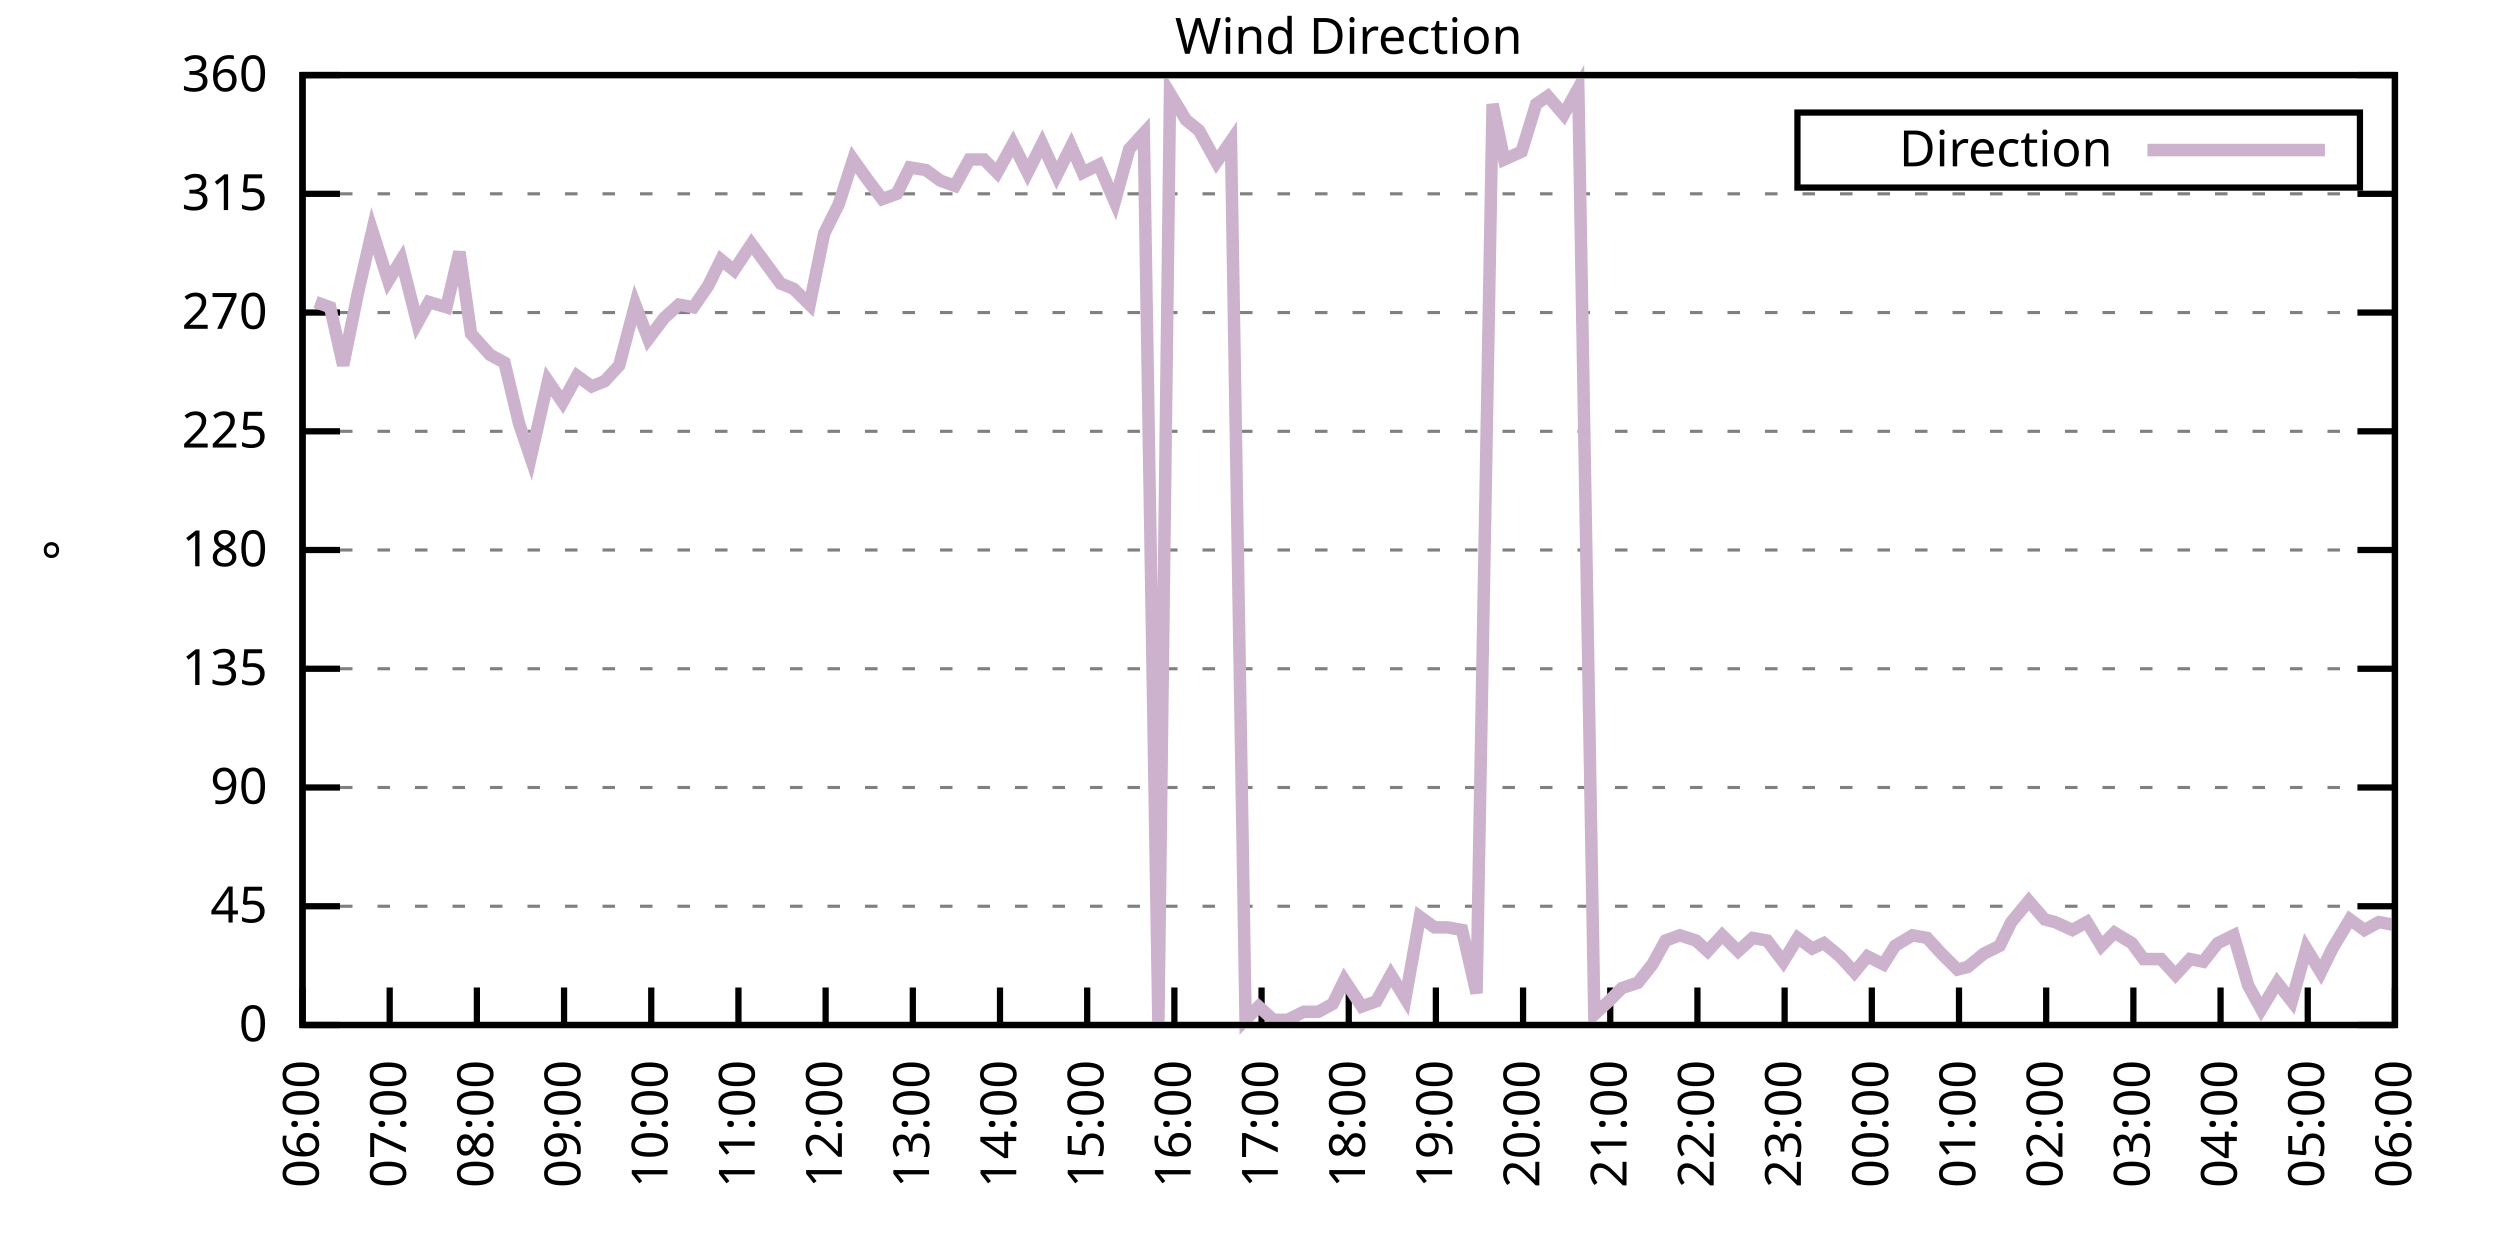
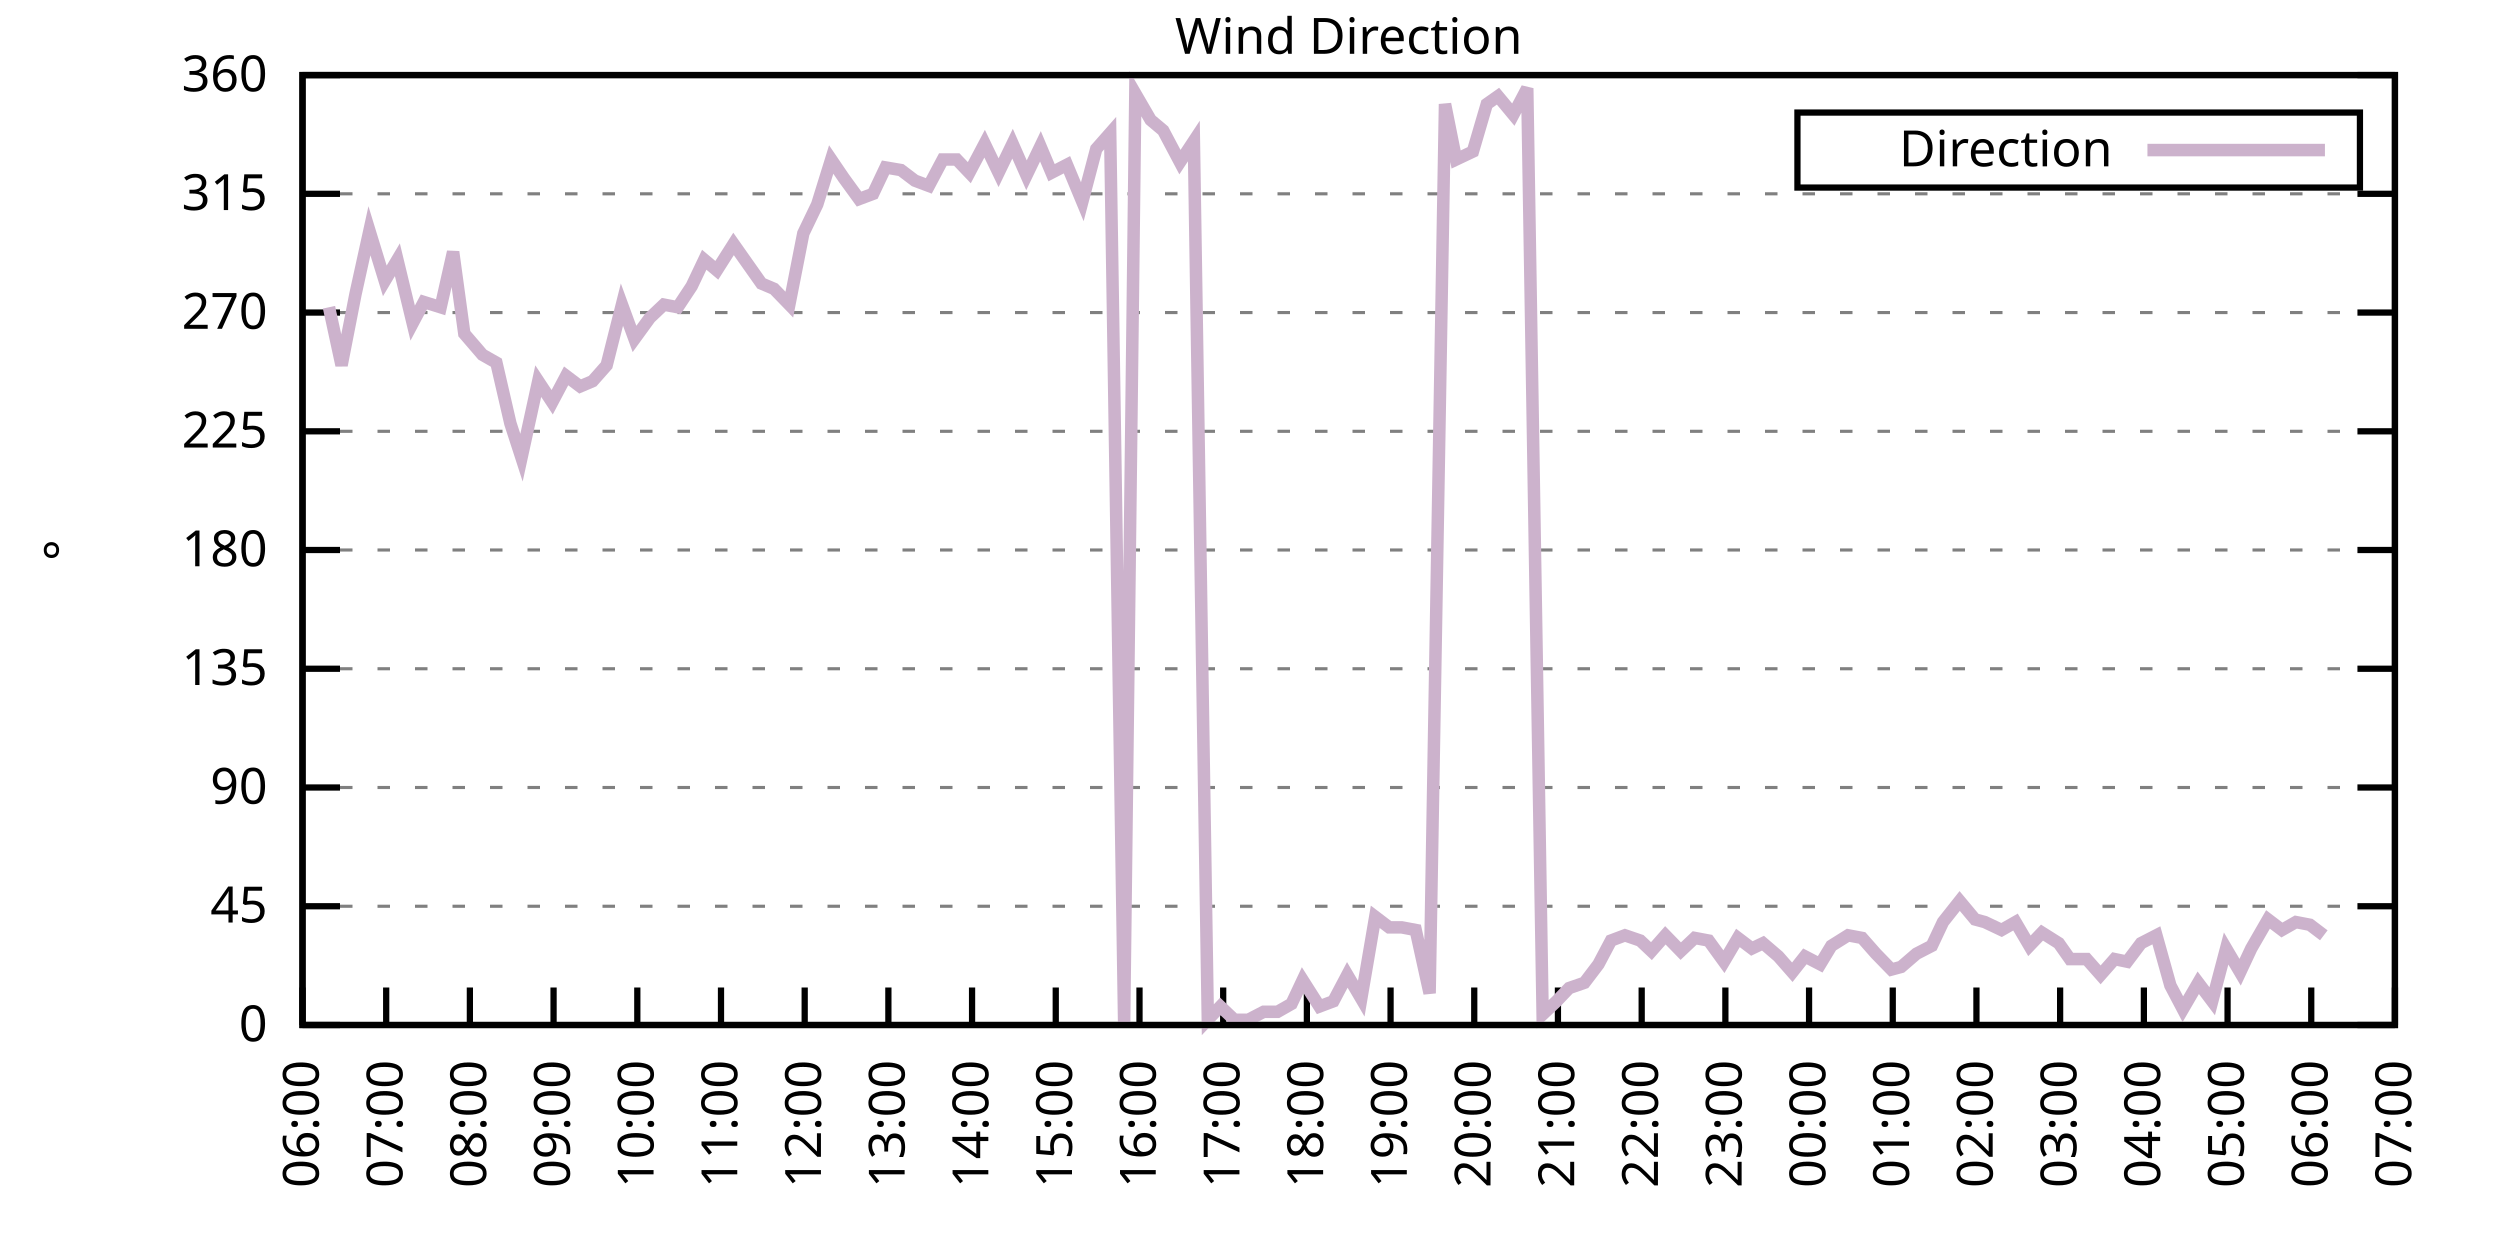
<svg xmlns="http://www.w3.org/2000/svg" xmlns:xlink="http://www.w3.org/1999/xlink" width="400" height="200" viewBox="0 0 400 200">
  <g id="gnuplot_canvas">
    <rect x="0" y="0" width="400" height="200" fill="none" />
    <defs>
      <circle id="gpDot" r="0.5" stroke-width="0.5" stroke="currentColor" />
      <path id="gpPt0" stroke-width="0.333" stroke="currentColor" d="M-1,0 h2 M0,-1 v2" />
      <path id="gpPt1" stroke-width="0.333" stroke="currentColor" d="M-1,-1 L1,1 M1,-1 L-1,1" />
      <path id="gpPt2" stroke-width="0.333" stroke="currentColor" d="M-1,0 L1,0 M0,-1 L0,1 M-1,-1 L1,1 M-1,1 L1,-1" />
      <rect id="gpPt3" stroke-width="0.333" stroke="currentColor" x="-1" y="-1" width="2" height="2" />
      <rect id="gpPt4" stroke-width="0.333" stroke="currentColor" fill="currentColor" x="-1" y="-1" width="2" height="2" />
      <circle id="gpPt5" stroke-width="0.333" stroke="currentColor" cx="0" cy="0" r="1" />
      <use xlink:href="#gpPt5" id="gpPt6" fill="currentColor" stroke="none" />
      <path id="gpPt7" stroke-width="0.333" stroke="currentColor" d="M0,-1.33 L-1.33,0.67 L1.33,0.67 z" />
      <use xlink:href="#gpPt7" id="gpPt8" fill="currentColor" stroke="none" />
      <use xlink:href="#gpPt7" id="gpPt9" stroke="currentColor" transform="rotate(180)" />
      <use xlink:href="#gpPt9" id="gpPt10" fill="currentColor" stroke="none" />
      <use xlink:href="#gpPt3" id="gpPt11" stroke="currentColor" transform="rotate(45)" />
      <use xlink:href="#gpPt11" id="gpPt12" fill="currentColor" stroke="none" />
      <path id="gpPt13" stroke-width="0.333" stroke="currentColor" d="M0,1.330 L1.265,0.411 L0.782,-1.067 L-0.782,-1.076 L-1.265,0.411 z" />
      <use xlink:href="#gpPt13" id="gpPt14" fill="currentColor" stroke="none" />
      <filter id="textbox" filterUnits="objectBoundingBox" x="0" y="0" height="1" width="1">
        <feFlood flood-color="white" flood-opacity="1" result="bgnd" />
        <feComposite in="SourceGraphic" in2="bgnd" operator="atop" />
      </filter>
      <filter id="greybox" filterUnits="objectBoundingBox" x="0" y="0" height="1" width="1">
        <feFlood flood-color="lightgrey" flood-opacity="1" result="grey" />
        <feComposite in="SourceGraphic" in2="grey" operator="atop" />
      </filter>
    </defs>
    <g fill="none" color="white" stroke="currentColor" stroke-width="1.00" stroke-linecap="butt" stroke-linejoin="miter">
</g>
    <g fill="none" color="black" stroke="currentColor" stroke-width="1.00" stroke-linecap="butt" stroke-linejoin="miter">
      <g stroke="none" shape-rendering="crispEdges">
        <polygon fill="rgb(255, 255, 255)" points="48.40,164.00 383.18,164.00 383.18,12.02 48.40,12.02 " />
      </g>
    </g>
    <g fill="none" color="black" stroke="currentColor" stroke-width="1.00" stroke-linecap="butt" stroke-linejoin="miter">
</g>
    <g fill="none" color="black" stroke="black" stroke-width="0.50" stroke-linecap="butt" stroke-linejoin="miter">
</g>
    <g fill="none" color="gray" stroke="currentColor" stroke-width="0.50" stroke-linecap="butt" stroke-linejoin="miter">
      <path stroke="gray" stroke-dasharray="2,4" class="gridline" d="M48.40,164.00 L383.19,164.00  " />
    </g>
    <g fill="none" color="gray" stroke="gray" stroke-width="1.00" stroke-linecap="butt" stroke-linejoin="miter">
</g>
    <g fill="none" color="black" stroke="currentColor" stroke-width="1.00" stroke-linecap="butt" stroke-linejoin="miter">
      <path stroke="black" d="M48.40,164.00 L54.40,164.00 M383.19,164.00 L377.19,164.00  " />
      <g transform="translate(42.80,166.60)" stroke="none" fill="black" font-family="Sans" font-size="8.00" text-anchor="end">
        <text>
          <tspan font-family="Sans"> 0</tspan>
        </text>
      </g>
    </g>
    <g fill="none" color="black" stroke="currentColor" stroke-width="1.00" stroke-linecap="butt" stroke-linejoin="miter">
</g>
    <g fill="none" color="black" stroke="black" stroke-width="0.50" stroke-linecap="butt" stroke-linejoin="miter">
</g>
    <g fill="none" color="gray" stroke="currentColor" stroke-width="0.50" stroke-linecap="butt" stroke-linejoin="miter">
      <path stroke="gray" stroke-dasharray="2,4" class="gridline" d="M48.40,145.00 L383.19,145.00  " />
    </g>
    <g fill="none" color="gray" stroke="gray" stroke-width="1.00" stroke-linecap="butt" stroke-linejoin="miter">
</g>
    <g fill="none" color="black" stroke="currentColor" stroke-width="1.00" stroke-linecap="butt" stroke-linejoin="miter">
      <path stroke="black" d="M48.40,145.00 L54.40,145.00 M383.19,145.00 L377.19,145.00  " />
      <g transform="translate(42.80,147.60)" stroke="none" fill="black" font-family="Sans" font-size="8.00" text-anchor="end">
        <text>
          <tspan font-family="Sans"> 45</tspan>
        </text>
      </g>
    </g>
    <g fill="none" color="black" stroke="currentColor" stroke-width="1.00" stroke-linecap="butt" stroke-linejoin="miter">
</g>
    <g fill="none" color="black" stroke="black" stroke-width="0.50" stroke-linecap="butt" stroke-linejoin="miter">
</g>
    <g fill="none" color="gray" stroke="currentColor" stroke-width="0.50" stroke-linecap="butt" stroke-linejoin="miter">
      <path stroke="gray" stroke-dasharray="2,4" class="gridline" d="M48.40,126.00 L383.19,126.00  " />
    </g>
    <g fill="none" color="gray" stroke="gray" stroke-width="1.00" stroke-linecap="butt" stroke-linejoin="miter">
</g>
    <g fill="none" color="black" stroke="currentColor" stroke-width="1.00" stroke-linecap="butt" stroke-linejoin="miter">
      <path stroke="black" d="M48.40,126.00 L54.40,126.00 M383.19,126.00 L377.19,126.00  " />
      <g transform="translate(42.80,128.60)" stroke="none" fill="black" font-family="Sans" font-size="8.00" text-anchor="end">
        <text>
          <tspan font-family="Sans"> 90</tspan>
        </text>
      </g>
    </g>
    <g fill="none" color="black" stroke="currentColor" stroke-width="1.00" stroke-linecap="butt" stroke-linejoin="miter">
</g>
    <g fill="none" color="black" stroke="black" stroke-width="0.50" stroke-linecap="butt" stroke-linejoin="miter">
</g>
    <g fill="none" color="gray" stroke="currentColor" stroke-width="0.50" stroke-linecap="butt" stroke-linejoin="miter">
      <path stroke="gray" stroke-dasharray="2,4" class="gridline" d="M48.40,107.00 L383.19,107.00  " />
    </g>
    <g fill="none" color="gray" stroke="gray" stroke-width="1.00" stroke-linecap="butt" stroke-linejoin="miter">
</g>
    <g fill="none" color="black" stroke="currentColor" stroke-width="1.00" stroke-linecap="butt" stroke-linejoin="miter">
      <path stroke="black" d="M48.40,107.00 L54.40,107.00 M383.19,107.00 L377.19,107.00  " />
      <g transform="translate(42.80,109.60)" stroke="none" fill="black" font-family="Sans" font-size="8.00" text-anchor="end">
        <text>
          <tspan font-family="Sans"> 135</tspan>
        </text>
      </g>
    </g>
    <g fill="none" color="black" stroke="currentColor" stroke-width="1.00" stroke-linecap="butt" stroke-linejoin="miter">
</g>
    <g fill="none" color="black" stroke="black" stroke-width="0.50" stroke-linecap="butt" stroke-linejoin="miter">
</g>
    <g fill="none" color="gray" stroke="currentColor" stroke-width="0.50" stroke-linecap="butt" stroke-linejoin="miter">
      <path stroke="gray" stroke-dasharray="2,4" class="gridline" d="M48.40,88.00 L383.19,88.00  " />
    </g>
    <g fill="none" color="gray" stroke="gray" stroke-width="1.00" stroke-linecap="butt" stroke-linejoin="miter">
</g>
    <g fill="none" color="black" stroke="currentColor" stroke-width="1.00" stroke-linecap="butt" stroke-linejoin="miter">
      <path stroke="black" d="M48.40,88.00 L54.40,88.00 M383.19,88.00 L377.19,88.00  " />
      <g transform="translate(42.80,90.60)" stroke="none" fill="black" font-family="Sans" font-size="8.00" text-anchor="end">
        <text>
          <tspan font-family="Sans"> 180</tspan>
        </text>
      </g>
    </g>
    <g fill="none" color="black" stroke="currentColor" stroke-width="1.00" stroke-linecap="butt" stroke-linejoin="miter">
</g>
    <g fill="none" color="black" stroke="black" stroke-width="0.50" stroke-linecap="butt" stroke-linejoin="miter">
</g>
    <g fill="none" color="gray" stroke="currentColor" stroke-width="0.50" stroke-linecap="butt" stroke-linejoin="miter">
      <path stroke="gray" stroke-dasharray="2,4" class="gridline" d="M48.40,69.01 L383.19,69.01  " />
    </g>
    <g fill="none" color="gray" stroke="gray" stroke-width="1.00" stroke-linecap="butt" stroke-linejoin="miter">
</g>
    <g fill="none" color="black" stroke="currentColor" stroke-width="1.00" stroke-linecap="butt" stroke-linejoin="miter">
      <path stroke="black" d="M48.40,69.01 L54.40,69.01 M383.19,69.01 L377.19,69.01  " />
      <g transform="translate(42.80,71.61)" stroke="none" fill="black" font-family="Sans" font-size="8.00" text-anchor="end">
        <text>
          <tspan font-family="Sans"> 225</tspan>
        </text>
      </g>
    </g>
    <g fill="none" color="black" stroke="currentColor" stroke-width="1.00" stroke-linecap="butt" stroke-linejoin="miter">
</g>
    <g fill="none" color="black" stroke="black" stroke-width="0.50" stroke-linecap="butt" stroke-linejoin="miter">
</g>
    <g fill="none" color="gray" stroke="currentColor" stroke-width="0.50" stroke-linecap="butt" stroke-linejoin="miter">
      <path stroke="gray" stroke-dasharray="2,4" class="gridline" d="M48.40,50.01 L383.19,50.01  " />
    </g>
    <g fill="none" color="gray" stroke="gray" stroke-width="1.00" stroke-linecap="butt" stroke-linejoin="miter">
</g>
    <g fill="none" color="black" stroke="currentColor" stroke-width="1.00" stroke-linecap="butt" stroke-linejoin="miter">
      <path stroke="black" d="M48.40,50.01 L54.40,50.01 M383.19,50.01 L377.19,50.01  " />
      <g transform="translate(42.80,52.61)" stroke="none" fill="black" font-family="Sans" font-size="8.00" text-anchor="end">
        <text>
          <tspan font-family="Sans"> 270</tspan>
        </text>
      </g>
    </g>
    <g fill="none" color="black" stroke="currentColor" stroke-width="1.00" stroke-linecap="butt" stroke-linejoin="miter">
</g>
    <g fill="none" color="black" stroke="black" stroke-width="0.50" stroke-linecap="butt" stroke-linejoin="miter">
</g>
    <g fill="none" color="gray" stroke="currentColor" stroke-width="0.50" stroke-linecap="butt" stroke-linejoin="miter">
      <path stroke="gray" stroke-dasharray="2,4" class="gridline" d="M48.40,31.01 L383.19,31.01  " />
    </g>
    <g fill="none" color="gray" stroke="gray" stroke-width="1.00" stroke-linecap="butt" stroke-linejoin="miter">
</g>
    <g fill="none" color="black" stroke="currentColor" stroke-width="1.00" stroke-linecap="butt" stroke-linejoin="miter">
      <path stroke="black" d="M48.40,31.01 L54.40,31.01 M383.19,31.01 L377.19,31.01  " />
      <g transform="translate(42.80,33.61)" stroke="none" fill="black" font-family="Sans" font-size="8.00" text-anchor="end">
        <text>
          <tspan font-family="Sans"> 315</tspan>
        </text>
      </g>
    </g>
    <g fill="none" color="black" stroke="currentColor" stroke-width="1.00" stroke-linecap="butt" stroke-linejoin="miter">
</g>
    <g fill="none" color="black" stroke="black" stroke-width="0.50" stroke-linecap="butt" stroke-linejoin="miter">
</g>
    <g fill="none" color="gray" stroke="currentColor" stroke-width="0.50" stroke-linecap="butt" stroke-linejoin="miter">
      <path stroke="gray" stroke-dasharray="2,4" class="gridline" d="M48.40,12.01 L383.19,12.01  " />
    </g>
    <g fill="none" color="gray" stroke="gray" stroke-width="1.00" stroke-linecap="butt" stroke-linejoin="miter">
</g>
    <g fill="none" color="black" stroke="currentColor" stroke-width="1.00" stroke-linecap="butt" stroke-linejoin="miter">
      <path stroke="black" d="M48.40,12.01 L54.40,12.01 M383.19,12.01 L377.19,12.01  " />
      <g transform="translate(42.80,14.61)" stroke="none" fill="black" font-family="Sans" font-size="8.00" text-anchor="end">
        <text>
          <tspan font-family="Sans"> 360</tspan>
        </text>
      </g>
    </g>
    <g fill="none" color="black" stroke="currentColor" stroke-width="1.00" stroke-linecap="butt" stroke-linejoin="miter">
      <path stroke="black" d="M48.40,164.00 L48.40,158.00  " />
      <g transform="translate(51.00,169.60) rotate(270.00)" stroke="none" fill="black" font-family="Sans" font-size="8.00" text-anchor="end">
        <text>
          <tspan font-family="Sans">06:00</tspan>
        </text>
      </g>
    </g>
    <g fill="none" color="black" stroke="currentColor" stroke-width="1.00" stroke-linecap="butt" stroke-linejoin="miter">
-       <path stroke="black" d="M62.35,164.00 L62.35,158.00  " />
-       <g transform="translate(64.95,169.60) rotate(270.00)" stroke="none" fill="black" font-family="Sans" font-size="8.00" text-anchor="end">
+       <path stroke="black" d="M61.79,164.00 L61.79,158.00  " />
+       <g transform="translate(64.39,169.60) rotate(270.00)" stroke="none" fill="black" font-family="Sans" font-size="8.00" text-anchor="end">
        <text>
          <tspan font-family="Sans">07:00</tspan>
        </text>
      </g>
    </g>
    <g fill="none" color="black" stroke="currentColor" stroke-width="1.00" stroke-linecap="butt" stroke-linejoin="miter">
-       <path stroke="black" d="M76.30,164.00 L76.30,158.00  " />
-       <g transform="translate(78.90,169.60) rotate(270.00)" stroke="none" fill="black" font-family="Sans" font-size="8.00" text-anchor="end">
+       <path stroke="black" d="M75.18,164.00 L75.18,158.00  " />
+       <g transform="translate(77.78,169.60) rotate(270.00)" stroke="none" fill="black" font-family="Sans" font-size="8.00" text-anchor="end">
        <text>
          <tspan font-family="Sans">08:00</tspan>
        </text>
      </g>
    </g>
    <g fill="none" color="black" stroke="currentColor" stroke-width="1.00" stroke-linecap="butt" stroke-linejoin="miter">
-       <path stroke="black" d="M90.25,164.00 L90.25,158.00  " />
-       <g transform="translate(92.85,169.60) rotate(270.00)" stroke="none" fill="black" font-family="Sans" font-size="8.00" text-anchor="end">
+       <path stroke="black" d="M88.57,164.00 L88.57,158.00  " />
+       <g transform="translate(91.17,169.60) rotate(270.00)" stroke="none" fill="black" font-family="Sans" font-size="8.00" text-anchor="end">
        <text>
          <tspan font-family="Sans">09:00</tspan>
        </text>
      </g>
    </g>
    <g fill="none" color="black" stroke="currentColor" stroke-width="1.00" stroke-linecap="butt" stroke-linejoin="miter">
-       <path stroke="black" d="M104.20,164.00 L104.20,158.00  " />
-       <g transform="translate(106.80,169.60) rotate(270.00)" stroke="none" fill="black" font-family="Sans" font-size="8.00" text-anchor="end">
+       <path stroke="black" d="M101.97,164.00 L101.97,158.00  " />
+       <g transform="translate(104.57,169.60) rotate(270.00)" stroke="none" fill="black" font-family="Sans" font-size="8.00" text-anchor="end">
        <text>
          <tspan font-family="Sans">10:00</tspan>
        </text>
      </g>
    </g>
    <g fill="none" color="black" stroke="currentColor" stroke-width="1.00" stroke-linecap="butt" stroke-linejoin="miter">
-       <path stroke="black" d="M118.15,164.00 L118.15,158.00  " />
-       <g transform="translate(120.75,169.60) rotate(270.00)" stroke="none" fill="black" font-family="Sans" font-size="8.00" text-anchor="end">
+       <path stroke="black" d="M115.36,164.00 L115.36,158.00  " />
+       <g transform="translate(117.96,169.60) rotate(270.00)" stroke="none" fill="black" font-family="Sans" font-size="8.00" text-anchor="end">
        <text>
          <tspan font-family="Sans">11:00</tspan>
        </text>
      </g>
    </g>
    <g fill="none" color="black" stroke="currentColor" stroke-width="1.00" stroke-linecap="butt" stroke-linejoin="miter">
-       <path stroke="black" d="M132.10,164.00 L132.10,158.00  " />
-       <g transform="translate(134.70,169.60) rotate(270.00)" stroke="none" fill="black" font-family="Sans" font-size="8.00" text-anchor="end">
+       <path stroke="black" d="M128.75,164.00 L128.75,158.00  " />
+       <g transform="translate(131.35,169.60) rotate(270.00)" stroke="none" fill="black" font-family="Sans" font-size="8.00" text-anchor="end">
        <text>
          <tspan font-family="Sans">12:00</tspan>
        </text>
      </g>
    </g>
    <g fill="none" color="black" stroke="currentColor" stroke-width="1.00" stroke-linecap="butt" stroke-linejoin="miter">
-       <path stroke="black" d="M146.05,164.00 L146.05,158.00  " />
-       <g transform="translate(148.65,169.60) rotate(270.00)" stroke="none" fill="black" font-family="Sans" font-size="8.00" text-anchor="end">
+       <path stroke="black" d="M142.14,164.00 L142.14,158.00  " />
+       <g transform="translate(144.74,169.60) rotate(270.00)" stroke="none" fill="black" font-family="Sans" font-size="8.00" text-anchor="end">
        <text>
          <tspan font-family="Sans">13:00</tspan>
        </text>
      </g>
    </g>
    <g fill="none" color="black" stroke="currentColor" stroke-width="1.00" stroke-linecap="butt" stroke-linejoin="miter">
-       <path stroke="black" d="M160.00,164.00 L160.00,158.00  " />
-       <g transform="translate(162.60,169.60) rotate(270.00)" stroke="none" fill="black" font-family="Sans" font-size="8.00" text-anchor="end">
+       <path stroke="black" d="M155.53,164.00 L155.53,158.00  " />
+       <g transform="translate(158.13,169.60) rotate(270.00)" stroke="none" fill="black" font-family="Sans" font-size="8.00" text-anchor="end">
        <text>
          <tspan font-family="Sans">14:00</tspan>
        </text>
      </g>
    </g>
    <g fill="none" color="black" stroke="currentColor" stroke-width="1.00" stroke-linecap="butt" stroke-linejoin="miter">
-       <path stroke="black" d="M173.95,164.00 L173.95,158.00  " />
-       <g transform="translate(176.55,169.60) rotate(270.00)" stroke="none" fill="black" font-family="Sans" font-size="8.00" text-anchor="end">
+       <path stroke="black" d="M168.92,164.00 L168.92,158.00  " />
+       <g transform="translate(171.52,169.60) rotate(270.00)" stroke="none" fill="black" font-family="Sans" font-size="8.00" text-anchor="end">
        <text>
          <tspan font-family="Sans">15:00</tspan>
        </text>
      </g>
    </g>
    <g fill="none" color="black" stroke="currentColor" stroke-width="1.00" stroke-linecap="butt" stroke-linejoin="miter">
-       <path stroke="black" d="M187.90,164.00 L187.90,158.00  " />
-       <g transform="translate(190.50,169.60) rotate(270.00)" stroke="none" fill="black" font-family="Sans" font-size="8.00" text-anchor="end">
+       <path stroke="black" d="M182.32,164.00 L182.32,158.00  " />
+       <g transform="translate(184.92,169.60) rotate(270.00)" stroke="none" fill="black" font-family="Sans" font-size="8.00" text-anchor="end">
        <text>
          <tspan font-family="Sans">16:00</tspan>
        </text>
      </g>
    </g>
    <g fill="none" color="black" stroke="currentColor" stroke-width="1.00" stroke-linecap="butt" stroke-linejoin="miter">
-       <path stroke="black" d="M201.85,164.00 L201.85,158.00  " />
-       <g transform="translate(204.45,169.60) rotate(270.00)" stroke="none" fill="black" font-family="Sans" font-size="8.00" text-anchor="end">
+       <path stroke="black" d="M195.71,164.00 L195.71,158.00  " />
+       <g transform="translate(198.31,169.60) rotate(270.00)" stroke="none" fill="black" font-family="Sans" font-size="8.00" text-anchor="end">
        <text>
          <tspan font-family="Sans">17:00</tspan>
        </text>
      </g>
    </g>
    <g fill="none" color="black" stroke="currentColor" stroke-width="1.00" stroke-linecap="butt" stroke-linejoin="miter">
-       <path stroke="black" d="M215.80,164.00 L215.80,158.00  " />
-       <g transform="translate(218.40,169.60) rotate(270.00)" stroke="none" fill="black" font-family="Sans" font-size="8.00" text-anchor="end">
+       <path stroke="black" d="M209.10,164.00 L209.10,158.00  " />
+       <g transform="translate(211.70,169.60) rotate(270.00)" stroke="none" fill="black" font-family="Sans" font-size="8.00" text-anchor="end">
        <text>
          <tspan font-family="Sans">18:00</tspan>
        </text>
      </g>
    </g>
    <g fill="none" color="black" stroke="currentColor" stroke-width="1.00" stroke-linecap="butt" stroke-linejoin="miter">
-       <path stroke="black" d="M229.74,164.00 L229.74,158.00  " />
-       <g transform="translate(232.34,169.60) rotate(270.00)" stroke="none" fill="black" font-family="Sans" font-size="8.00" text-anchor="end">
+       <path stroke="black" d="M222.49,164.00 L222.49,158.00  " />
+       <g transform="translate(225.09,169.60) rotate(270.00)" stroke="none" fill="black" font-family="Sans" font-size="8.00" text-anchor="end">
        <text>
          <tspan font-family="Sans">19:00</tspan>
        </text>
      </g>
    </g>
    <g fill="none" color="black" stroke="currentColor" stroke-width="1.00" stroke-linecap="butt" stroke-linejoin="miter">
-       <path stroke="black" d="M243.69,164.00 L243.69,158.00  " />
-       <g transform="translate(246.29,169.60) rotate(270.00)" stroke="none" fill="black" font-family="Sans" font-size="8.00" text-anchor="end">
+       <path stroke="black" d="M235.88,164.00 L235.88,158.00  " />
+       <g transform="translate(238.48,169.60) rotate(270.00)" stroke="none" fill="black" font-family="Sans" font-size="8.00" text-anchor="end">
        <text>
          <tspan font-family="Sans">20:00</tspan>
        </text>
      </g>
    </g>
    <g fill="none" color="black" stroke="currentColor" stroke-width="1.00" stroke-linecap="butt" stroke-linejoin="miter">
-       <path stroke="black" d="M257.64,164.00 L257.64,158.00  " />
-       <g transform="translate(260.24,169.60) rotate(270.00)" stroke="none" fill="black" font-family="Sans" font-size="8.00" text-anchor="end">
+       <path stroke="black" d="M249.27,164.00 L249.27,158.00  " />
+       <g transform="translate(251.87,169.60) rotate(270.00)" stroke="none" fill="black" font-family="Sans" font-size="8.00" text-anchor="end">
        <text>
          <tspan font-family="Sans">21:00</tspan>
        </text>
      </g>
    </g>
    <g fill="none" color="black" stroke="currentColor" stroke-width="1.00" stroke-linecap="butt" stroke-linejoin="miter">
-       <path stroke="black" d="M271.59,164.00 L271.59,158.00  " />
-       <g transform="translate(274.19,169.60) rotate(270.00)" stroke="none" fill="black" font-family="Sans" font-size="8.00" text-anchor="end">
+       <path stroke="black" d="M262.67,164.00 L262.67,158.00  " />
+       <g transform="translate(265.27,169.60) rotate(270.00)" stroke="none" fill="black" font-family="Sans" font-size="8.00" text-anchor="end">
        <text>
          <tspan font-family="Sans">22:00</tspan>
        </text>
      </g>
    </g>
    <g fill="none" color="black" stroke="currentColor" stroke-width="1.00" stroke-linecap="butt" stroke-linejoin="miter">
-       <path stroke="black" d="M285.54,164.00 L285.54,158.00  " />
-       <g transform="translate(288.14,169.60) rotate(270.00)" stroke="none" fill="black" font-family="Sans" font-size="8.00" text-anchor="end">
+       <path stroke="black" d="M276.06,164.00 L276.06,158.00  " />
+       <g transform="translate(278.66,169.60) rotate(270.00)" stroke="none" fill="black" font-family="Sans" font-size="8.00" text-anchor="end">
        <text>
          <tspan font-family="Sans">23:00</tspan>
        </text>
      </g>
    </g>
    <g fill="none" color="black" stroke="currentColor" stroke-width="1.00" stroke-linecap="butt" stroke-linejoin="miter">
-       <path stroke="black" d="M299.49,164.00 L299.49,158.00  " />
-       <g transform="translate(302.09,169.60) rotate(270.00)" stroke="none" fill="black" font-family="Sans" font-size="8.00" text-anchor="end">
+       <path stroke="black" d="M289.45,164.00 L289.45,158.00  " />
+       <g transform="translate(292.05,169.60) rotate(270.00)" stroke="none" fill="black" font-family="Sans" font-size="8.00" text-anchor="end">
        <text>
          <tspan font-family="Sans">00:00</tspan>
        </text>
      </g>
    </g>
    <g fill="none" color="black" stroke="currentColor" stroke-width="1.00" stroke-linecap="butt" stroke-linejoin="miter">
-       <path stroke="black" d="M313.44,164.00 L313.44,158.00  " />
-       <g transform="translate(316.04,169.60) rotate(270.00)" stroke="none" fill="black" font-family="Sans" font-size="8.00" text-anchor="end">
+       <path stroke="black" d="M302.84,164.00 L302.84,158.00  " />
+       <g transform="translate(305.44,169.60) rotate(270.00)" stroke="none" fill="black" font-family="Sans" font-size="8.00" text-anchor="end">
        <text>
          <tspan font-family="Sans">01:00</tspan>
        </text>
      </g>
    </g>
    <g fill="none" color="black" stroke="currentColor" stroke-width="1.00" stroke-linecap="butt" stroke-linejoin="miter">
-       <path stroke="black" d="M327.39,164.00 L327.39,158.00  " />
-       <g transform="translate(329.99,169.60) rotate(270.00)" stroke="none" fill="black" font-family="Sans" font-size="8.00" text-anchor="end">
+       <path stroke="black" d="M316.23,164.00 L316.23,158.00  " />
+       <g transform="translate(318.83,169.60) rotate(270.00)" stroke="none" fill="black" font-family="Sans" font-size="8.00" text-anchor="end">
        <text>
          <tspan font-family="Sans">02:00</tspan>
        </text>
      </g>
    </g>
    <g fill="none" color="black" stroke="currentColor" stroke-width="1.00" stroke-linecap="butt" stroke-linejoin="miter">
-       <path stroke="black" d="M341.34,164.00 L341.34,158.00  " />
-       <g transform="translate(343.94,169.60) rotate(270.00)" stroke="none" fill="black" font-family="Sans" font-size="8.00" text-anchor="end">
+       <path stroke="black" d="M329.62,164.00 L329.62,158.00  " />
+       <g transform="translate(332.22,169.60) rotate(270.00)" stroke="none" fill="black" font-family="Sans" font-size="8.00" text-anchor="end">
        <text>
          <tspan font-family="Sans">03:00</tspan>
        </text>
      </g>
    </g>
    <g fill="none" color="black" stroke="currentColor" stroke-width="1.00" stroke-linecap="butt" stroke-linejoin="miter">
-       <path stroke="black" d="M355.29,164.00 L355.29,158.00  " />
-       <g transform="translate(357.89,169.60) rotate(270.00)" stroke="none" fill="black" font-family="Sans" font-size="8.00" text-anchor="end">
+       <path stroke="black" d="M343.02,164.00 L343.02,158.00  " />
+       <g transform="translate(345.62,169.60) rotate(270.00)" stroke="none" fill="black" font-family="Sans" font-size="8.00" text-anchor="end">
        <text>
          <tspan font-family="Sans">04:00</tspan>
        </text>
      </g>
    </g>
    <g fill="none" color="black" stroke="currentColor" stroke-width="1.00" stroke-linecap="butt" stroke-linejoin="miter">
-       <path stroke="black" d="M369.24,164.00 L369.24,158.00  " />
-       <g transform="translate(371.84,169.60) rotate(270.00)" stroke="none" fill="black" font-family="Sans" font-size="8.00" text-anchor="end">
+       <path stroke="black" d="M356.41,164.00 L356.41,158.00  " />
+       <g transform="translate(359.01,169.60) rotate(270.00)" stroke="none" fill="black" font-family="Sans" font-size="8.00" text-anchor="end">
        <text>
          <tspan font-family="Sans">05:00</tspan>
+         </text>
+       </g>
+     </g>
+     <g fill="none" color="black" stroke="currentColor" stroke-width="1.00" stroke-linecap="butt" stroke-linejoin="miter">
+       <path stroke="black" d="M369.80,164.00 L369.80,158.00  " />
+       <g transform="translate(372.40,169.60) rotate(270.00)" stroke="none" fill="black" font-family="Sans" font-size="8.00" text-anchor="end">
+         <text>
+           <tspan font-family="Sans">06:00</tspan>
        </text>
      </g>
    </g>
    <g fill="none" color="black" stroke="currentColor" stroke-width="1.00" stroke-linecap="butt" stroke-linejoin="miter">
      <path stroke="black" d="M383.19,164.00 L383.19,158.00  " />
      <g transform="translate(385.79,169.60) rotate(270.00)" stroke="none" fill="black" font-family="Sans" font-size="8.00" text-anchor="end">
        <text>
-           <tspan font-family="Sans">06:00</tspan>
+           <tspan font-family="Sans">07:00</tspan>
        </text>
      </g>
    </g>
    <g fill="none" color="black" stroke="currentColor" stroke-width="1.00" stroke-linecap="butt" stroke-linejoin="miter">
</g>
    <g fill="none" color="black" stroke="currentColor" stroke-width="1.00" stroke-linecap="butt" stroke-linejoin="miter">
      <path stroke="black" d="M48.40,12.01 L48.40,164.00 L383.19,164.00 L383.19,12.01 L48.40,12.01 Z  " />
    </g>
    <g fill="none" color="black" stroke="currentColor" stroke-width="1.00" stroke-linecap="butt" stroke-linejoin="miter">
</g>
    <g fill="none" color="black" stroke="currentColor" stroke-width="1.00" stroke-linecap="butt" stroke-linejoin="miter">
      <path stroke="black" d="M287.59,30.01 L287.59,18.01 L377.59,18.01 L377.59,30.01 L287.59,30.01 Z  " />
    </g>
    <g id="Wind_direction_plot_1">
      <g fill="none" color="white" stroke="black" stroke-width="2.00" stroke-linecap="butt" stroke-linejoin="miter">
</g>
      <g fill="none" color="black" stroke="currentColor" stroke-width="2.00" stroke-linecap="butt" stroke-linejoin="miter">
        <g transform="translate(337.99,26.61)" stroke="none" fill="black" font-family="Sans" font-size="8.00" text-anchor="end">
          <text>
            <tspan font-family="Sans">Direction</tspan>
          </text>
        </g>
      </g>
      <g fill="none" color="black" stroke="currentColor" stroke-width="2.00" stroke-linecap="butt" stroke-linejoin="miter">
-         <path stroke="rgb(204, 178, 204)" d="M343.59,24.01 L371.99,24.01 M50.49,48.32 L52.82,49.16 L54.91,58.45 L57.23,47.05 L59.56,36.92 L62.12,44.94   L64.21,41.56 L66.77,51.70 L68.63,48.32 L71.42,49.16 L73.51,40.30 L75.37,53.39 L78.39,56.76 L80.72,58.03   L83.04,67.74 L84.90,73.23 L87.69,60.98 L90.02,64.36 L92.34,60.14 L94.67,61.83 L96.76,60.98 L99.08,58.45   L101.64,48.74 L103.73,54.23 L106.29,50.85 L108.62,48.74 L110.94,49.16 L113.27,45.79 L115.36,41.56 L117.45,43.25   L120.24,39.03 L122.10,41.56 L124.89,45.36 L126.98,46.21 L129.54,48.74 L131.87,37.34 L134.19,32.70 L136.51,25.52   L138.61,28.48 L141.16,31.85 L143.49,31.01 L145.58,26.79 L148.14,27.21 L150.46,28.90 L152.79,29.74 L155.11,25.52   L157.44,25.52 L159.53,27.63 L162.09,22.99 L164.41,27.63 L166.74,22.99 L169.06,28.05 L171.39,23.41 L173.25,27.63   L175.81,26.36 L178.36,32.28 L180.69,23.83 L183.01,21.30 L185.34,163.58 L187.20,14.97 L189.76,19.19 L191.85,20.88   L194.64,25.94 L196.96,22.56 L199.29,163.16 L201.38,161.04 L203.71,163.16 L206.03,163.16 L208.59,161.89 L210.91,161.89   L213.24,160.62 L215.10,156.82 L217.89,161.04 L220.21,160.20 L222.54,155.98 L224.86,159.78 L227.19,146.69 L229.51,148.38   L231.60,148.38 L233.93,148.80 L236.25,158.93 L238.81,16.65 L240.67,25.52 L243.46,24.25 L245.79,16.65 L247.65,15.39   L250.20,18.34 L252.53,14.12 L255.09,162.31 L257.41,160.20 L259.50,158.09 L262.06,157.24 L264.39,154.29 L266.48,150.49   L268.80,149.65 L271.36,150.49 L273.22,152.18 L275.55,149.65 L278.10,152.18 L280.43,150.07 L282.75,150.49 L285.31,153.87   L287.64,150.07 L289.96,151.76 L291.82,150.91 L294.38,153.02 L296.70,155.56 L298.80,153.02 L301.35,154.29 L303.21,151.33   L306.00,149.65 L308.33,150.07 L310.65,152.60 L313.21,155.13 L314.84,154.71 L317.39,152.60 L319.95,151.33 L321.81,147.53   L324.60,144.16 L327.16,147.11 L328.79,147.53 L331.58,148.80 L333.90,147.53 L336.23,151.33 L338.32,149.22 L341.11,150.91   L342.97,153.45 L345.76,153.45 L348.08,155.98 L350.41,153.45 L352.50,153.87 L354.83,150.91 L357.38,149.65 L359.71,157.67   L361.80,161.47 L364.36,157.24 L366.68,160.20 L369.01,151.76 L371.33,155.56 L373.19,151.76 L375.98,147.11 L378.31,148.80   L380.63,147.53 L382.96,147.96  " />
+         <path stroke="rgb(204, 178, 204)" d="M343.59,24.01 L371.99,24.01 M52.64,49.16 L54.65,58.45 L56.88,47.05 L59.11,36.92 L61.57,44.94 L63.58,41.56   L66.03,51.70 L67.82,48.32 L70.50,49.16 L72.50,40.30 L74.29,53.39 L77.19,56.76 L79.42,58.03 L81.66,67.74   L83.44,73.23 L86.12,60.98 L88.35,64.36 L90.58,60.14 L92.82,61.83 L94.82,60.98 L97.06,58.45 L99.51,48.74   L101.52,54.23 L103.98,50.85 L106.21,48.74 L108.44,49.16 L110.67,45.79 L112.68,41.56 L114.69,43.25 L117.37,39.03   L119.15,41.56 L121.83,45.36 L123.84,46.21 L126.29,48.74 L128.53,37.34 L130.76,32.70 L132.99,25.52 L135.00,28.48   L137.45,31.85 L139.69,31.01 L141.69,26.79 L144.15,27.21 L146.38,28.90 L148.61,29.74 L150.85,25.52 L153.08,25.52   L155.09,27.63 L157.54,22.99 L159.77,27.63 L162.01,22.99 L164.24,28.05 L166.47,23.41 L168.25,27.63 L170.71,26.36   L173.17,32.28 L175.40,23.83 L177.63,21.30 L179.86,163.58 L181.65,14.97 L184.10,19.19 L186.11,20.88 L188.79,25.94   L191.02,22.56 L193.25,163.16 L195.26,161.04 L197.49,163.16 L199.73,163.16 L202.18,161.89 L204.41,161.89 L206.64,160.62   L208.43,156.82 L211.11,161.04 L213.34,160.20 L215.57,155.98 L217.80,159.78 L220.04,146.69 L222.27,148.38 L224.28,148.38   L226.51,148.80 L228.74,158.93 L231.20,16.65 L232.98,25.52 L235.66,24.25 L237.89,16.65 L239.68,15.39 L242.13,18.34   L244.36,14.12 L246.82,162.31 L249.05,160.20 L251.06,158.09 L253.51,157.24 L255.75,154.29 L257.76,150.49 L259.99,149.65   L262.44,150.49 L264.23,152.18 L266.46,149.65 L268.92,152.18 L271.15,150.07 L273.38,150.49 L275.83,153.87 L278.07,150.07   L280.30,151.76 L282.08,150.91 L284.54,153.02 L286.77,155.56 L288.78,153.02 L291.23,154.29 L293.02,151.33 L295.70,149.65   L297.93,150.07 L300.16,152.60 L302.62,155.13 L304.18,154.71 L306.63,152.60 L309.09,151.33 L310.88,147.53 L313.55,144.16   L316.01,147.11 L317.57,147.53 L320.25,148.80 L322.48,147.53 L324.71,151.33 L326.72,149.22 L329.40,150.91 L331.19,153.45   L333.86,153.45 L336.10,155.98 L338.33,153.45 L340.34,153.87 L342.57,150.91 L345.02,149.65 L347.26,157.67 L349.26,161.47   L351.72,157.24 L353.95,160.20 L356.18,151.76 L358.42,155.56 L360.20,151.76 L362.88,147.11 L365.11,148.80 L367.34,147.53   L369.58,147.96 L371.81,149.65  " />
      </g>
    </g>
    <g fill="none" color="black" stroke="currentColor" stroke-width="2.00" stroke-linecap="butt" stroke-linejoin="miter">
</g>
    <g fill="none" color="black" stroke="black" stroke-width="1.00" stroke-linecap="butt" stroke-linejoin="miter">
</g>
    <g fill="none" color="black" stroke="currentColor" stroke-width="1.00" stroke-linecap="butt" stroke-linejoin="miter">
      <path stroke="black" d="M48.40,12.01 L48.40,164.00 L383.19,164.00 L383.19,12.01 L48.40,12.01 Z  " />
      <g transform="translate(12.80,88.01) rotate(270.00)" stroke="none" fill="black" font-family="Sans" font-size="8.00" text-anchor="middle">
        <text>
          <tspan font-family="Sans">°</tspan>
        </text>
      </g>
    </g>
    <g fill="none" color="black" stroke="currentColor" stroke-width="1.00" stroke-linecap="butt" stroke-linejoin="miter">
</g>
    <g fill="none" color="black" stroke="currentColor" stroke-width="1.00" stroke-linecap="butt" stroke-linejoin="miter">
      <g transform="translate(215.79,8.61)" stroke="none" fill="black" font-family="Sans" font-size="8.00" text-anchor="middle">
        <text>
          <tspan font-family="Sans">Wind Direction</tspan>
        </text>
      </g>
    </g>
    <g fill="none" color="black" stroke="currentColor" stroke-width="1.00" stroke-linecap="butt" stroke-linejoin="miter">
</g>
  </g>
</svg>
